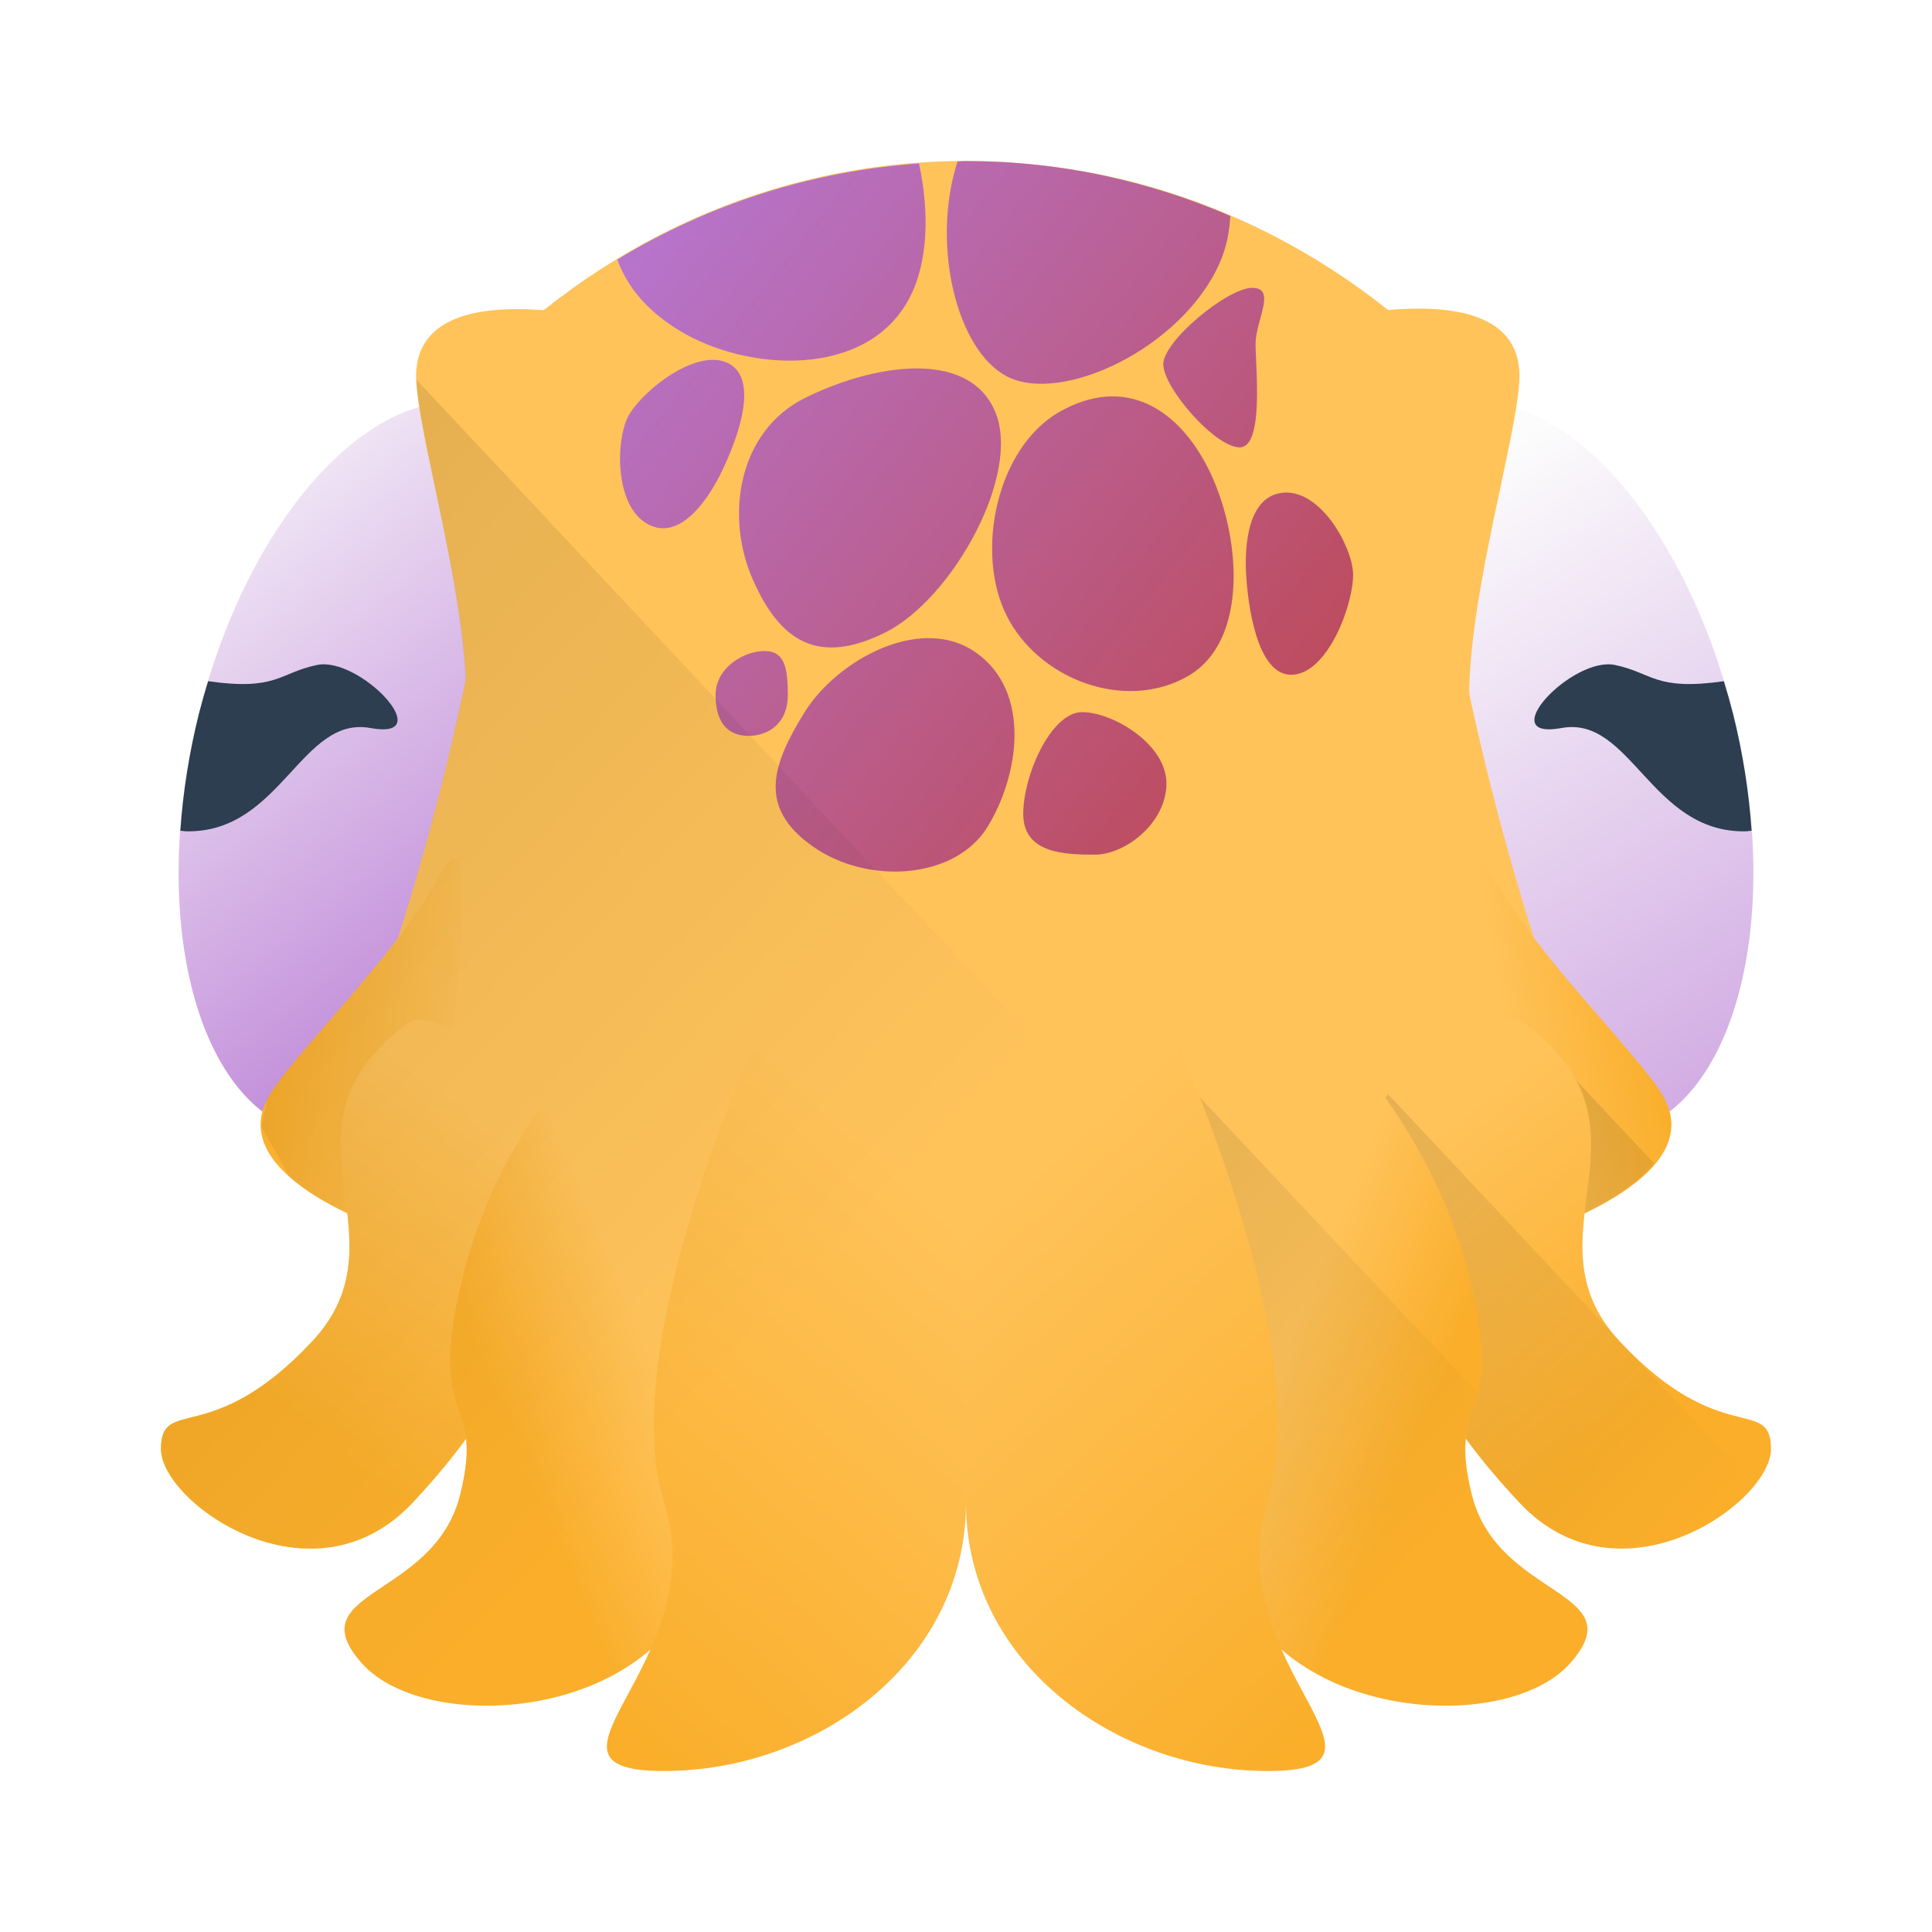
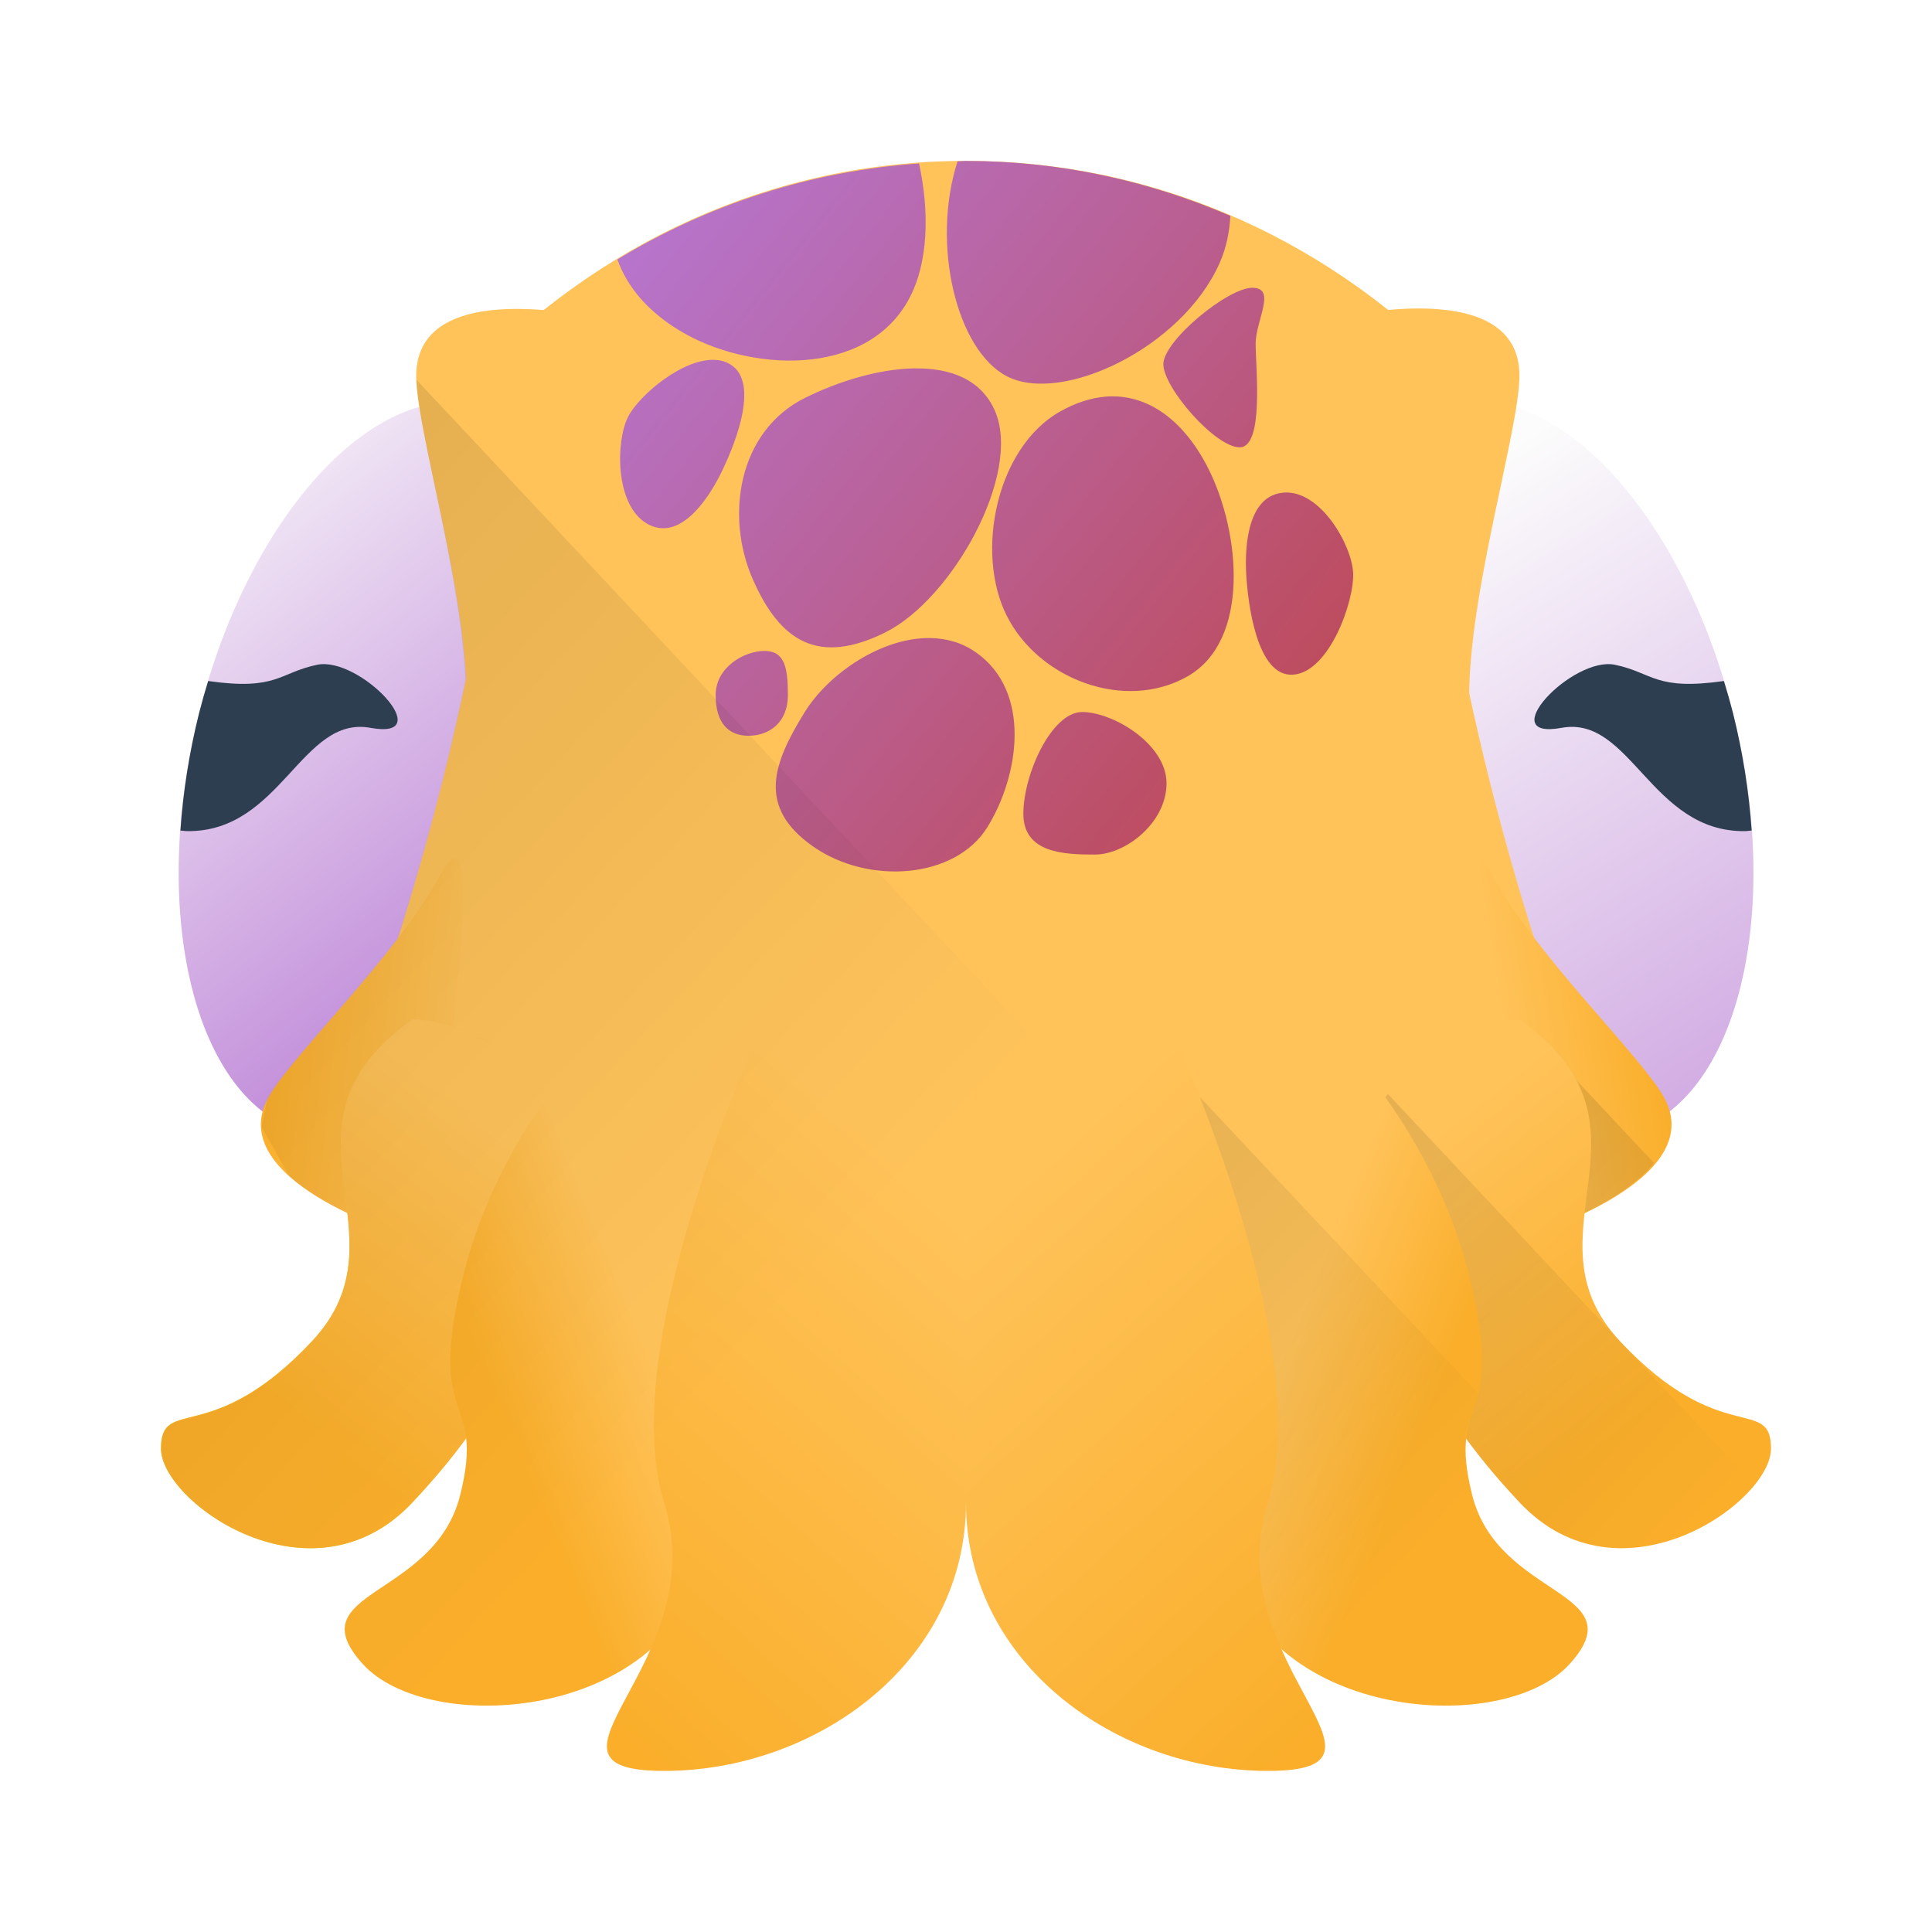
- <svg xmlns="http://www.w3.org/2000/svg" xmlns:xlink="http://www.w3.org/1999/xlink" width="48" version="1.1" height="48">
-   <defs id="defs5455">
-     <linearGradient id="linearGradient4802">
-       <stop style="stop-color:#ffc35a" id="stop4804" />
-       <stop offset="1" style="stop-color:#faae2a" id="stop4806" />
+ <svg xmlns="http://www.w3.org/2000/svg" xmlns:xlink="http://www.w3.org/1999/xlink" width="48" height="48">
+   <defs>
+     <linearGradient id="a" y1="534.08" x1="390.08" y2="513.54" x2="389.88" gradientUnits="userSpaceOnUse" gradientTransform="matrix(-1.08253.63333-.625-1.09696 1174.65 852.48)">
+       <stop stop-color="#fcfcfc" />
+       <stop offset="1" stop-color="#b677d3" />
    </linearGradient>
-     <linearGradient id="linearGradient5056">
-       <stop id="stop5058" />
-       <stop offset="1" style="stop-opacity:0" id="stop5060" />
+     <linearGradient xlink:href="#a" id="b" y1="532.43" x1="382.21" y2="526.79" x2="395.45" gradientUnits="userSpaceOnUse" gradientTransform="matrix(1.08253.63333.625-1.09696-357.51 852.48)" />
+     <linearGradient id="c" y1="20.16" x1="25.13" y2="4.759" x2="7.07" gradientUnits="userSpaceOnUse" gradientTransform="matrix(1.25 0 0 1.26667 388.57 502.26)">
+       <stop stop-color="#c0392b" />
+       <stop offset="1" stop-color="#b677d3" />
    </linearGradient>
-     <linearGradient id="linearGradient4782">
-       <stop style="stop-color:#c0392b" id="stop4784" />
-       <stop offset="1" style="stop-color:#b677d3" id="stop4786" />
+     <linearGradient id="d" y1="537.6" x1="400.57" y2="546.58" x2="392.9" gradientUnits="userSpaceOnUse" gradientTransform="matrix(1.25 0 0 1.26667-92.14-151.08)">
+       <stop stop-color="#ffc35a" />
+       <stop offset="1" stop-color="#faae2a" />
    </linearGradient>
-     <linearGradient id="linearGradient4775">
-       <stop style="stop-color:#fcfcfc" id="stop4777" />
-       <stop offset="1" style="stop-color:#b677d3" id="stop4779" />
+     <linearGradient xlink:href="#d" id="e" y1="538.07" x1="393.43" y2="539.31" x2="390.56" gradientUnits="userSpaceOnUse" gradientTransform="matrix(1.25 0 0 1.26667-92.14-151.08)" />
+     <linearGradient id="f" y1="535.36" x1="390.57" y2="540.75" x2="386.57" gradientUnits="userSpaceOnUse" gradientTransform="matrix(1.25 0 0 1.26667-92.14-151.08)">
+       <stop stop-color="#fdbc4b" />
+       <stop offset="1" stop-color="#dde341" />
    </linearGradient>
-     <linearGradient id="linearGradient4289">
-       <stop style="stop-color:#fdbc4b" id="stop4291" />
-       <stop offset="1" style="stop-color:#dde341" id="stop4293" />
+     <linearGradient xlink:href="#d" id="g" y1="524.44" x1="393.1" y2="522.66" x2="388.89" gradientUnits="userSpaceOnUse" gradientTransform="matrix(.95819.56059.55321-.97096-270.72 815.18)" />
+     <linearGradient xlink:href="#d" id="h" y1="522.9" x1="392.69" y2="521.73" x2="389.45" gradientUnits="userSpaceOnUse" gradientTransform="matrix(-.95819.56059-.55321-.97096 1087.86 815.18)" />
+     <linearGradient xlink:href="#d" id="i" y1="535.36" x1="390.57" y2="540.75" x2="386.57" gradientUnits="userSpaceOnUse" gradientTransform="matrix(-1.25 0 0 1.26667 909.29-151.08)" />
+     <linearGradient xlink:href="#d" id="j" y1="538.07" x1="393.43" y2="539.31" x2="390.56" gradientUnits="userSpaceOnUse" gradientTransform="matrix(-1.25 0 0 1.26667 909.29-151.08)" />
+     <linearGradient xlink:href="#d" id="k" y1="537.6" x1="400.57" y2="546.58" x2="392.9" gradientUnits="userSpaceOnUse" gradientTransform="matrix(-1.25 0 0 1.26667 909.29-151.08)" />
+     <linearGradient id="l" y1="535.8" x1="396.57" y2="542.8" x2="389.57" gradientUnits="userSpaceOnUse" gradientTransform="matrix(-1.25 0 0 1.26667 909.29-152.35)">
+       <stop />
+       <stop offset="1" stop-opacity="0" />
    </linearGradient>
-     <linearGradient xlink:href="#linearGradient4775" id="linearGradient4771" y1="534.082" x1="390.084" y2="513.545" x2="389.877" gradientUnits="userSpaceOnUse" gradientTransform="matrix(-1.082532 0.6333327 -0.625 -1.096964 1174.651 852.4802)" />
-     <linearGradient xlink:href="#linearGradient4775" id="linearGradient4773" y1="532.428" x1="382.207" y2="526.787" x2="395.45" gradientUnits="userSpaceOnUse" gradientTransform="matrix(1.082532 0.6333327 0.625 -1.096964 -357.5077 852.4802)" />
-     <linearGradient xlink:href="#linearGradient4782" id="linearGradient4788" y1="20.165" x1="25.131" y2="4.759" x2="7.07" gradientUnits="userSpaceOnUse" gradientTransform="matrix(1.25 0 0 1.266665 388.5714 502.2647)" />
-     <linearGradient xlink:href="#linearGradient4802" id="linearGradient4816" y1="537.6" x1="400.571" y2="546.581" x2="392.896" gradientUnits="userSpaceOnUse" gradientTransform="matrix(1.25 0 0 1.266665 -92.14286 -151.0787)" />
-     <linearGradient xlink:href="#linearGradient4802" id="linearGradient4818" y1="538.071" x1="393.434" y2="539.309" x2="390.562" gradientUnits="userSpaceOnUse" gradientTransform="matrix(1.25 0 0 1.266665 -92.14286 -151.0787)" />
-     <linearGradient xlink:href="#linearGradient4289" id="linearGradient4820" y1="535.363" x1="390.571" y2="540.755" x2="386.571" gradientUnits="userSpaceOnUse" gradientTransform="matrix(1.25 0 0 1.266665 -92.14286 -151.0787)" />
-     <linearGradient xlink:href="#linearGradient4802" id="linearGradient4897-3" y1="524.441" x1="393.103" y2="522.66" x2="388.887" gradientUnits="userSpaceOnUse" gradientTransform="matrix(0.958189 0.5605862 0.5532107 -0.9709638 -270.7218 815.1766)" />
-     <linearGradient xlink:href="#linearGradient4802" id="linearGradient4897-3-4" y1="522.898" x1="392.689" y2="521.733" x2="389.448" gradientUnits="userSpaceOnUse" gradientTransform="matrix(-0.958189 0.5605862 -0.5532107 -0.9709638 1087.865 815.1767)" />
-     <linearGradient xlink:href="#linearGradient4802" id="linearGradient4820-4" y1="535.363" x1="390.571" y2="540.755" x2="386.571" gradientUnits="userSpaceOnUse" gradientTransform="matrix(-1.25 0 0 1.266665 909.2857 -151.0787)" />
-     <linearGradient xlink:href="#linearGradient4802" id="linearGradient4818-0" y1="538.071" x1="393.434" y2="539.309" x2="390.562" gradientUnits="userSpaceOnUse" gradientTransform="matrix(-1.25 0 0 1.266665 909.2857 -151.0787)" />
-     <linearGradient xlink:href="#linearGradient4802" id="linearGradient4816-3" y1="537.6" x1="400.571" y2="546.581" x2="392.896" gradientUnits="userSpaceOnUse" gradientTransform="matrix(-1.25 0 0 1.266665 909.2857 -151.0787)" />
-     <linearGradient xlink:href="#linearGradient5056" id="linearGradient5062" y1="535.798" x1="396.571" y2="542.798" x2="389.571" gradientUnits="userSpaceOnUse" gradientTransform="matrix(-1.25 0 0 1.266665 909.2857 -152.3454)" />
-     <linearGradient xlink:href="#linearGradient5056" id="linearGradient5062-6" y1="535.798" x1="396.571" y2="542.798" x2="389.571" gradientUnits="userSpaceOnUse" gradientTransform="matrix(-1.25 0 0 1.266665 914.2857 -151.0787)" />
-     <linearGradient xlink:href="#linearGradient5056" id="linearGradient5062-6-0-9" y1="535.798" x1="396.571" y2="542.798" x2="389.571" gradientUnits="userSpaceOnUse" gradientTransform="matrix(-1.25 0 0 1.266665 919.2857 -151.0787)" />
-     <linearGradient xlink:href="#linearGradient5056" id="linearGradient5062-6-0-9-6" y1="535.798" x1="396.571" y2="547.798" x2="384.571" gradientUnits="userSpaceOnUse" gradientTransform="matrix(-1.25 0 0 1.266665 890.5357 -167.5454)" />
-     <linearGradient xlink:href="#linearGradient4802" id="linearGradient4820-5" y1="535.363" x1="390.571" y2="540.755" x2="386.571" gradientUnits="userSpaceOnUse" gradientTransform="matrix(1.25 0 0 1.266665 -92.14286 -151.0787)" />
+     <linearGradient xlink:href="#l" id="m" y1="535.8" x1="396.57" y2="542.8" x2="389.57" gradientUnits="userSpaceOnUse" gradientTransform="matrix(-1.25 0 0 1.26667 914.29-151.08)" />
+     <linearGradient xlink:href="#l" id="n" y1="535.8" x1="396.57" y2="542.8" x2="389.57" gradientUnits="userSpaceOnUse" gradientTransform="matrix(-1.25 0 0 1.26667 919.29-151.08)" />
+     <linearGradient xlink:href="#l" id="o" y1="535.8" x1="396.57" y2="547.8" x2="384.57" gradientUnits="userSpaceOnUse" gradientTransform="matrix(-1.25 0 0 1.26667 890.54-167.55)" />
+     <linearGradient xlink:href="#d" id="p" y1="535.36" x1="390.57" y2="540.75" x2="386.57" gradientUnits="userSpaceOnUse" gradientTransform="matrix(1.25 0 0 1.26667-92.14-151.08)" />
+     <path fill-rule="evenodd" id="q" d="m394.82 525.06c-3.75 2.533 0 5.067-2.5 7.6-2.5 2.533-3.75 1.267-3.75 2.533 0 1.267 3.75 3.8 6.25 1.267 2.5-2.533 2.5-3.8 2.5-3.8 0 0 2.5-2.533 1.25-5.067-1.25-2.533-3.75-2.533-3.75-2.533" />
  </defs>
-   <g id="g4218" transform="matrix(1 0 0 1.052632 -384.5715 -527.3663)">
-     <path style="fill:#ffc35a" id="rect4130" d="m 408.571,504.798 c 9.695,0 17.5,7.909 17.5,17.733 l 0,2e-5 c 0,9.824 -7.805,11.4 -17.5,11.4 -9.695,0 -17.5,-1.576 -17.5,-11.4 l 0,-2e-5 c 0,-9.824 7.805,-17.733 17.5,-17.733 z" />
-     <path style="fill:url(#linearGradient4788)" id="path4244" d="m 408.571,504.798 c -0.071,0 -0.139,0.009 -0.21,0.01 -0.664,1.956 -0.025,4.47 1.238,5.079 1.36,0.656 4.33,-0.672 5.269,-2.669 0.179,-0.381 0.249,-0.756 0.271,-1.123 -2.028,-0.829 -4.24,-1.296 -6.567,-1.296 z m -1.167,0.059 c -2.719,0.181 -5.26,0.978 -7.495,2.266 0.245,0.656 0.758,1.223 1.533,1.672 1.699,0.985 4.65,1.139 5.713,-0.742 0.484,-0.857 0.508,-2.053 0.249,-3.196 z m 8.281,2.934 c -0.611,-1e-5 -2.212,1.25 -2.212,1.804 0,0.553 1.286,1.962 1.897,1.962 0.611,0 0.396,-1.891 0.396,-2.444 0,-0.553 0.531,-1.321 -0.081,-1.321 z m -13.308,1.705 c -0.811,-0.075 -1.932,0.833 -2.202,1.338 -0.309,0.577 -0.331,2.083 0.469,2.523 0.8,0.44 1.497,-0.553 1.807,-1.131 0.309,-0.577 1.051,-2.195 0.251,-2.635 -0.1,-0.055 -0.209,-0.086 -0.325,-0.097 z m 4.919,0.198 c -0.887,0.011 -1.896,0.305 -2.727,0.698 -1.662,0.785 -1.984,2.786 -1.301,4.27 0.682,1.484 1.636,2.049 3.298,1.264 1.662,-0.785 3.405,-3.746 2.722,-5.23 -0.341,-0.742 -1.105,-1.013 -1.992,-1.002 z m 4.724,0.668 c -0.359,0.03 -0.735,0.146 -1.125,0.356 -1.56,0.843 -2.106,3.304 -1.316,4.807 0.79,1.503 2.934,2.28 4.495,1.437 1.56,-0.843 1.315,-3.385 0.525,-4.889 -0.593,-1.127 -1.502,-1.801 -2.578,-1.712 z m 4.451,2.264 c -0.908,0.056 -0.979,1.272 -0.94,1.927 0.039,0.656 0.254,2.426 1.162,2.37 0.908,-0.056 1.533,-1.754 1.494,-2.41 -0.039,-0.656 -0.808,-1.943 -1.716,-1.888 z m -8.787,3.434 c -1.207,-0.019 -2.527,0.835 -3.123,1.749 -0.794,1.218 -1.184,2.238 0.2,3.164 1.384,0.927 3.544,0.77 4.338,-0.448 0.794,-1.218 1.106,-3.197 -0.278,-4.124 -0.346,-0.232 -0.735,-0.335 -1.138,-0.341 z m -4.121,0.304 c -0.495,0 -1.213,0.378 -1.213,1.042 0,0.664 0.323,0.96 0.818,0.96 0.495,-10e-6 0.977,-0.296 0.977,-0.96 0,-0.664 -0.086,-1.042 -0.581,-1.042 z m 7.893,1.442 c -0.764,0 -1.462,1.473 -1.462,2.402 10e-6,0.929 1.013,0.962 1.777,0.962 0.764,0 1.78,-0.753 1.78,-1.682 0,-0.929 -1.331,-1.682 -2.095,-1.682 z" />
-     <path style="fill:url(#linearGradient4773)" id="path4172-0" d="m 392.08,527.718 a 5.004,8.859 14.634 0 1 -2.565,-9.876 5.004,8.859 14.634 0 1 7.094,-7.253 5.004,8.859 14.634 0 1 0.548,0.223 5.004,17.718 14.778 0 1 -1.605,8.669 5.004,17.718 14.778 0 1 -2.892,8.326 5.004,8.859 14.634 0 1 -0.581,-0.089 z" />
-     <path style="shape-rendering:auto;color-interpolation-filters:linearRGB;fill:#2c3e50;image-rendering:auto;text-rendering:auto;color:#000000;fill-rule:evenodd;stroke-linecap:round;color-rendering:auto;color-interpolation:sRGB" id="path4334" d="m 389.053,520.606 a 5.004,8.859 14.634 0 1 0.461,-2.764 5.004,8.859 14.634 0 1 0.228,-0.766 c 1.716,0.231 1.755,-0.194 2.705,-0.383 1.06,-0.211 3.047,1.789 1.328,1.488 -1.718,-0.301 -2.221,2.466 -4.558,2.438 -0.072,-8.6e-4 -0.097,-0.011 -0.164,-0.013 z" />
-     <path style="fill:url(#linearGradient4771)" id="path4172-0-6" d="m 425.063,527.718 a 8.859,5.004 75.366 0 0 2.565,-9.876 8.859,5.004 75.366 0 0 -7.094,-7.253 8.859,5.004 75.366 0 0 -0.548,0.223 17.718,5.004 75.222 0 0 1.605,8.669 17.718,5.004 75.222 0 0 2.892,8.326 8.859,5.004 75.366 0 0 0.581,-0.089 z" />
-     <path style="shape-rendering:auto;color-interpolation-filters:linearRGB;fill:#2c3e50;image-rendering:auto;text-rendering:auto;color:#000000;fill-rule:evenodd;stroke-linecap:round;color-rendering:auto;color-interpolation:sRGB" id="path4334-5" d="m 428.089,520.606 a 8.859,5.004 75.366 0 0 -0.461,-2.764 8.859,5.004 75.366 0 0 -0.228,-0.766 c -1.716,0.231 -1.755,-0.194 -2.705,-0.383 -1.06,-0.211 -3.047,1.789 -1.328,1.488 1.718,-0.301 2.221,2.466 4.558,2.438 0.072,-8.6e-4 0.097,-0.011 0.164,-0.013 z" />
-     <path style="fill:#ffc35a;fill-rule:evenodd" id="path4881" d="m 399.909,508.61 c 0,0 -5,-1.267 -5,1.267 0,1.267 1.25,5.067 1.25,7.6 0,2.533 2.5,-3.8 2.5,-3.8 z" />
-     <path style="fill:#ffc35a;fill-rule:evenodd" id="path4881-7" d="m 417.321,508.598 c 0,0 5,-1.267 5,1.267 0,1.267 -1.25,5.067 -1.25,7.6 0,2.533 -2.5,-3.8 -2.5,-3.8 z" />
-     <path style="fill:url(#linearGradient4897-3);fill-rule:evenodd" id="path4881-2" d="m 394.505,530.131 c 0,0 -4.386,-1.271 -3.28,-3.213 0.553,-0.971 3.171,-3.323 4.277,-5.265 1.106,-1.942 0.257,4.034 0.257,4.034 z" />
-     <path style="fill:url(#linearGradient4897-3-4);fill-rule:evenodd" id="path4881-2-4" d="m 422.638,530.131 c 0,0 4.386,-1.271 3.28,-3.213 -0.553,-0.971 -3.171,-3.323 -4.277,-5.265 -1.106,-1.942 -0.257,4.034 -0.257,4.034 z" />
-     <path style="fill:url(#linearGradient4820);fill-rule:evenodd" id="path4793" d="m 394.821,525.065 c -3.75,2.533 0,5.067 -2.5,7.6 -2.5,2.533 -3.75,1.267 -3.75,2.533 0,1.267 3.75,3.8 6.25,1.267 2.5,-2.533 2.5,-3.8 2.5,-3.8 0,0 2.5,-2.533 1.25,-5.067 -1.25,-2.533 -3.75,-2.533 -3.75,-2.533 z" />
-     <path style="fill:url(#linearGradient5062-6-0-9);opacity:0.1;fill-rule:evenodd" id="path5054-3-0-2" d="m 423.571,526.331 0,3.459 c 0.697,-0.284 1.578,-0.739 2.097,-1.333 l -2.097,-2.125 z" />
-     <path style="fill:url(#linearGradient4820-4);fill-rule:evenodd" id="path4793-9" d="m 422.321,525.065 c 3.75,2.533 0,5.067 2.5,7.6 2.5,2.533 3.75,1.267 3.75,2.533 0,1.267 -3.75,3.8 -6.25,1.267 -2.5,-2.533 -2.5,-3.8 -2.5,-3.8 0,0 -2.5,-2.533 -1.25,-5.067 1.25,-2.533 3.75,-2.533 3.75,-2.533 z" />
-     <path style="fill:url(#linearGradient5062-6);opacity:0.1;fill-rule:evenodd" id="path5054-3" d="m 419.055,526.821 c -0.173,0.23 -0.338,0.483 -0.483,0.777 l 0,3.097 c 0.47,1.154 1.25,1.969 1.25,1.969 0,0 0,1.267 2.5,3.8 2.013,2.04 4.804,0.796 5.828,-0.428 l -3.328,-3.372 -5.767,-5.843 z" />
-     <path style="fill:url(#linearGradient4818-0);fill-rule:evenodd" id="path4790-1-1" d="m 415.105,537.927 c 0.971,3.671 6.827,4.075 8.466,2.338 1.639,-1.737 -1.782,-1.53 -2.429,-3.977 -0.647,-2.447 0.884,-1.551 -0.087,-5.222 -0.971,-3.671 -3.734,-6.001 -3.734,-6.001 l -5,2.533 z" />
-     <path style="fill:url(#linearGradient5062);opacity:0.1;fill-rule:evenodd" id="path5054" d="m 413.821,526.331 -0.25,0.633 0,5.272 1.533,5.69 c 0.971,3.671 6.828,4.075 8.467,2.338 1.639,-1.737 -1.752,-1.536 -2.429,-3.976 -0.474,-1.707 0.059,-1.653 0.137,-2.415 z" />
-     <path style="fill:url(#linearGradient4816-3);fill-rule:evenodd" id="path4790-6" d="m 408.571,531.398 0,5.067 c 0,3.8 3.75,6.333 7.5,6.333 3.75,0 -1.25,-2.533 0,-6.333 1.25,-3.8 -2.5,-11.4 -2.5,-11.4 l -5,1.267 z" />
-     <path style="fill:url(#linearGradient4820-5);fill-rule:evenodd" id="path4793-4" d="m 394.821,525.065 c -3.75,2.533 0,5.067 -2.5,7.6 -2.5,2.533 -3.75,1.267 -3.75,2.533 0,1.267 3.75,3.8 6.25,1.267 2.5,-2.533 2.5,-3.8 2.5,-3.8 0,0 2.5,-2.533 1.25,-5.067 -1.25,-2.533 -3.75,-2.533 -3.75,-2.533 z" />
-     <path style="fill:url(#linearGradient4818);fill-rule:evenodd" id="path4790-1" d="m 402.037,537.927 c -0.971,3.671 -6.827,4.075 -8.466,2.338 -1.639,-1.737 1.782,-1.53 2.429,-3.977 0.647,-2.447 -0.884,-1.551 0.087,-5.222 0.971,-3.671 3.734,-6.001 3.734,-6.001 l 5,2.533 z" />
-     <path style="fill:url(#linearGradient4816);fill-rule:evenodd" id="path4790" d="m 408.571,531.398 0,5.067 c 0,3.8 -3.75,6.333 -7.5,6.333 -3.75,0 1.25,-2.533 0,-6.333 -1.25,-3.8 2.5,-11.4 2.5,-11.4 l 5,1.267 z" />
-     <path style="fill:url(#linearGradient5062-6-0-9-6);opacity:0.1;fill-rule:evenodd" id="path5054-3-0-2-2" d="m 394.922,509.966 c 0.037,1.255 1.098,4.611 1.216,7.083 a 5.004,17.718 14.778 0 1 -0.586,2.432 5.004,17.718 14.778 0 1 -1.099,3.669 c -1.23,1.529 -2.812,3.038 -3.228,3.768 -0.013,0.023 -0.013,0.044 -0.024,0.067 l -0.129,0.614 0.688,1.163 c 0.417,0.353 0.947,0.638 1.438,0.861 0.12,1.014 0.124,2.029 -0.876,3.043 -2.5,2.533 -3.75,1.267 -3.75,2.533 0,1.267 3.75,3.8 6.25,1.267 0.565,-0.572 0.987,-1.071 1.326,-1.514 0.038,0.318 0.016,0.723 -0.146,1.338 -0.647,2.447 -4.068,2.239 -2.429,3.976 1.639,1.737 7.496,1.333 8.467,-2.338 l 1.143,-4.243 c 1.699,0.172 3.501,0.247 5.391,0.247 3.365,0 6.491,-0.2 9.153,-0.858 l -22.803,-23.107 z" />
+   <g transform="matrix(1 0 0 1.05263-384.57-527.37)">
+     <path fill="#ffc35a" d="m408.57 504.8c9.695 0 17.5 7.909 17.5 17.733 0 9.824-7.805 11.4-17.5 11.4-9.695 0-17.5-1.576-17.5-11.4 0-9.824 7.805-17.733 17.5-17.733" />
+     <path fill="url(#c)" d="m408.57 504.8c-.071 0-.139.009-.21.01-.664 1.956-.025 4.47 1.238 5.079 1.36.656 4.33-.672 5.269-2.669.179-.381.249-.756.271-1.123-2.028-.829-4.24-1.296-6.567-1.296m-1.167.059c-2.719.181-5.26.978-7.495 2.266.245.656.758 1.223 1.533 1.672 1.699.985 4.65 1.139 5.713-.742.484-.857.508-2.053.249-3.196m8.281 2.934c-.611 0-2.212 1.25-2.212 1.804 0 .553 1.286 1.962 1.897 1.962.611 0 .396-1.891.396-2.444 0-.553.531-1.321-.081-1.321m-13.308 1.705c-.811-.075-1.932.833-2.202 1.338-.309.577-.331 2.083.469 2.523.8.44 1.497-.553 1.807-1.131.309-.577 1.051-2.195.251-2.635-.1-.055-.209-.086-.325-.097m4.919.198c-.887.012-1.896.305-2.727.698-1.662.785-1.984 2.786-1.301 4.27.682 1.484 1.636 2.049 3.298 1.264 1.662-.785 3.405-3.746 2.722-5.23-.341-.742-1.105-1.013-1.992-1m4.724.668c-.359.03-.735.146-1.125.356-1.56.843-2.106 3.304-1.316 4.807.79 1.503 2.934 2.28 4.495 1.437 1.56-.843 1.315-3.385.525-4.889-.593-1.127-1.502-1.801-2.578-1.712m4.451 2.264c-.908.056-.979 1.272-.94 1.927.039.656.254 2.426 1.162 2.37.908-.056 1.533-1.754 1.494-2.41-.039-.656-.808-1.943-1.716-1.888m-8.787 3.434c-1.207-.019-2.527.835-3.123 1.749-.794 1.218-1.184 2.238.2 3.164 1.384.927 3.544.77 4.338-.448.794-1.218 1.106-3.197-.278-4.124-.346-.232-.735-.335-1.138-.341m-4.121.304c-.495 0-1.213.378-1.213 1.042 0 .664.323.96.818.96.495 0 .977-.296.977-.96 0-.664-.086-1.042-.581-1.042m7.893 1.442c-.764 0-1.462 1.473-1.462 2.402 0 .929 1.013.962 1.777.962.764 0 1.78-.753 1.78-1.682 0-.929-1.331-1.682-2.095-1.682" />
+     <path fill="url(#b)" d="m392.08 527.718a5.004 8.859 14.634 0 1 -2.565 -9.876 5.004 8.859 14.634 0 1 7.094 -7.253 5.004 8.859 14.634 0 1 .548 .223 5.004 17.718 14.778 0 1 -1.605 8.669 5.004 17.718 14.778 0 1 -2.892 8.326 5.004 8.859 14.634 0 1 -.581 -.089" />
+     <path fill="#2c3e50" color-rendering="auto" shape-rendering="auto" color-interpolation-filters="linearRGB" image-rendering="auto" fill-rule="evenodd" text-rendering="auto" color-interpolation="sRGB" color="#000000" d="m389.053 520.606a5.004 8.859 14.634 0 1 .461 -2.764 5.004 8.859 14.634 0 1 .228 -.766c1.716.231 1.755-.194 2.705-.383 1.06-.211 3.047 1.789 1.328 1.488-1.718-.301-2.221 2.466-4.558 2.438-.072-.001-.097-.011-.164-.013" />
+     <path fill="url(#a)" d="m425.063 527.718a8.859 5.004 75.366 0 0 2.565 -9.876 8.859 5.004 75.366 0 0 -7.094 -7.253 8.859 5.004 75.366 0 0 -.548 .223 17.718 5.004 75.222 0 0 1.605 8.669 17.718 5.004 75.222 0 0 2.892 8.326 8.859 5.004 75.366 0 0 .581 -.089" />
+     <g fill-rule="evenodd">
+       <path fill="#2c3e50" color-rendering="auto" shape-rendering="auto" color-interpolation-filters="linearRGB" image-rendering="auto" text-rendering="auto" color-interpolation="sRGB" color="#000000" d="m428.089 520.606a8.859 5.004 75.366 0 0 -.461 -2.764 8.859 5.004 75.366 0 0 -.228 -.766c-1.716.231-1.755-.194-2.705-.383-1.06-.211-3.047 1.789-1.328 1.488 1.718-.301 2.221 2.466 4.558 2.438.072-.001.097-.011.164-.013" />
+       <g fill="#ffc35a">
+         <path d="m399.91 508.61c0 0-5-1.267-5 1.267 0 1.267 1.25 5.067 1.25 7.6 0 2.533 2.5-3.8 2.5-3.8z" />
+         <path d="m417.32 508.6c0 0 5-1.267 5 1.267 0 1.267-1.25 5.067-1.25 7.6 0 2.533-2.5-3.8-2.5-3.8z" />
+       </g>
+       <path fill="url(#g)" d="m394.51 530.13c0 0-4.386-1.271-3.28-3.213.553-.971 3.171-3.323 4.277-5.265 1.106-1.942.257 4.03.257 4.03z" />
+       <path fill="url(#h)" d="m422.64 530.13c0 0 4.386-1.271 3.28-3.213-.553-.971-3.171-3.323-4.277-5.265-1.106-1.942-.257 4.03-.257 4.03z" />
+     </g>
+     <use fill="url(#f)" xlink:href="#q" />
+     <g fill-rule="evenodd">
+       <path opacity=".1" fill="url(#n)" d="m423.57 526.33v3.459c.697-.284 1.578-.739 2.097-1.333z" />
+       <path fill="url(#i)" d="m422.32 525.06c3.75 2.533 0 5.067 2.5 7.6 2.5 2.533 3.75 1.267 3.75 2.533 0 1.267-3.75 3.8-6.25 1.267-2.5-2.533-2.5-3.8-2.5-3.8 0 0-2.5-2.533-1.25-5.067 1.25-2.533 3.75-2.533 3.75-2.533" />
+       <path opacity=".1" fill="url(#m)" d="m419.05 526.82c-.173.23-.338.483-.483.777v3.097c.47 1.154 1.25 1.969 1.25 1.969 0 0 0 1.267 2.5 3.8 2.01 2.04 4.804.796 5.828-.428l-3.328-3.372z" />
+       <path fill="url(#j)" d="m415.11 537.93c.971 3.671 6.827 4.075 8.466 2.338 1.639-1.737-1.782-1.53-2.429-3.977-.647-2.447.884-1.551-.087-5.222-.971-3.671-3.734-6-3.734-6l-5 2.533z" />
+       <path opacity=".1" fill="url(#l)" d="m413.82 526.33l-.25.633v5.272l1.533 5.69c.971 3.671 6.828 4.075 8.467 2.338 1.639-1.737-1.752-1.536-2.429-3.976-.474-1.707.059-1.653.137-2.415z" />
+       <path fill="url(#k)" d="m408.57 531.4v5.067c0 3.8 3.75 6.333 7.5 6.333 3.75 0-1.25-2.533 0-6.333 1.25-3.8-2.5-11.4-2.5-11.4l-5 1.267z" />
+     </g>
+     <use fill="url(#p)" xlink:href="#q" />
+     <g fill-rule="evenodd">
+       <path fill="url(#e)" d="m402.04 537.93c-.971 3.671-6.827 4.075-8.466 2.338-1.639-1.737 1.782-1.53 2.429-3.977.647-2.447-.884-1.551.087-5.222.971-3.671 3.734-6 3.734-6l5 2.533z" />
+       <path fill="url(#d)" d="m408.57 531.4v5.067c0 3.8-3.75 6.333-7.5 6.333-3.75 0 1.25-2.533 0-6.333-1.25-3.8 2.5-11.4 2.5-11.4l5 1.267z" />
+       <path opacity=".1" fill="url(#o)" d="m394.92 509.97c.038 1.255 1.098 4.611 1.216 7.083a5.004 17.718 14.778 0 1 -.586 2.432 5.004 17.718 14.778 0 1 -1.099 3.669c-1.23 1.529-2.812 3.038-3.228 3.768-.013.023-.013.044-.024.067l-.129.614.688 1.163c.417.353.947.638 1.438.861.12 1.014.125 2.029-.876 3.043-2.5 2.533-3.75 1.267-3.75 2.533 0 1.267 3.75 3.8 6.25 1.267.565-.572.987-1.071 1.326-1.514.038.318.016.723-.146 1.338-.647 2.447-4.068 2.239-2.429 3.976 1.639 1.737 7.496 1.333 8.467-2.338l1.143-4.243c1.699.172 3.501.247 5.391.247 3.365 0 6.491-.2 9.153-.858z" />
+     </g>
  </g>
</svg>
